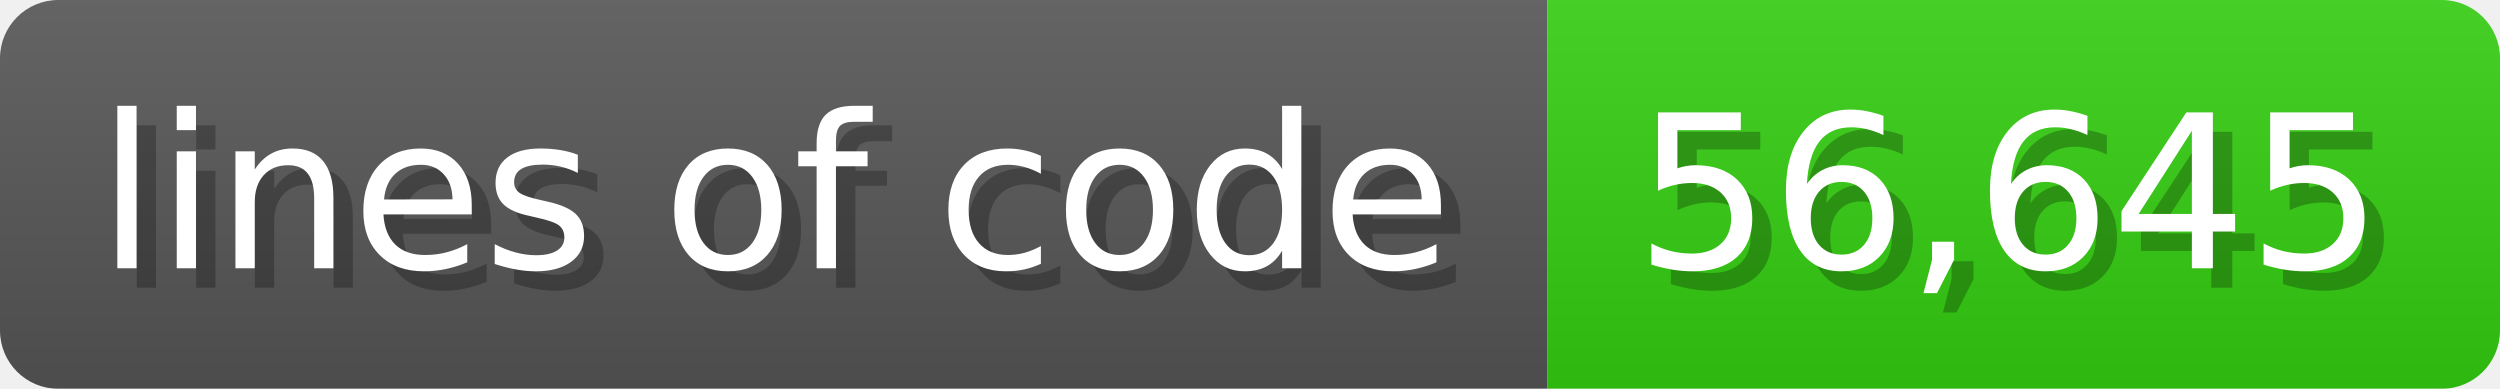
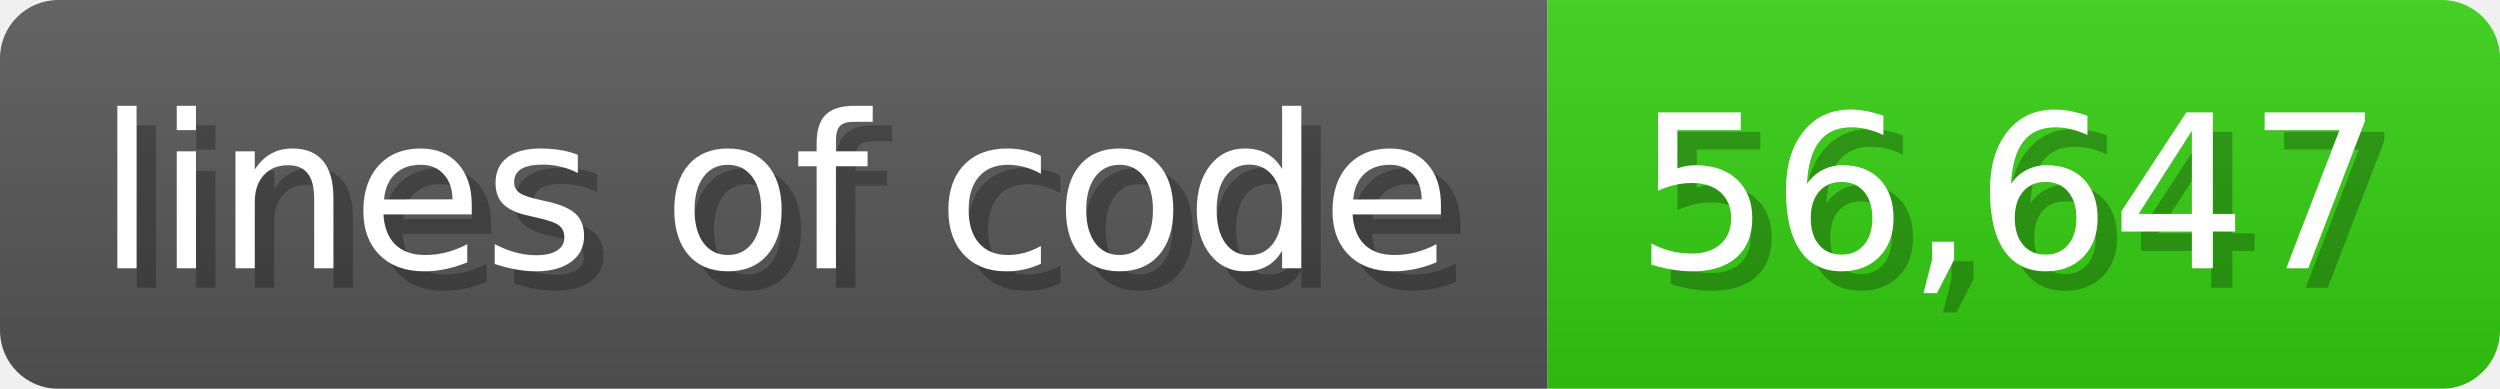
<svg xmlns="http://www.w3.org/2000/svg" width="128.6" height="20" viewBox="0 0 1286 200">
  <linearGradient id="a" x2="0" y2="100%">
    <stop offset="0" stop-opacity=".1" stop-color="#EEE" />
    <stop offset="1" stop-opacity=".1" />
  </linearGradient>
  <mask id="m">
    <rect width="1286" height="200" rx="30" fill="#FFF" />
  </mask>
  <g mask="url(#m)">
    <rect width="796" height="200" fill="#555" />
    <rect width="490" height="200" fill="#3C1" x="796" />
    <rect width="1286" height="200" fill="url(#a)" />
  </g>
  <g fill="#fff" text-anchor="start" font-family="Verdana,DejaVu Sans,sans-serif" font-size="110">
    <text x="60" y="148" textLength="696" fill="#000" opacity="0.25">lines of code</text>
    <text x="50" y="138" textLength="696">lines of code</text>
-     <text x="851" y="148" textLength="390" fill="#000" opacity="0.25">56,645</text>
-     <text x="841" y="138" textLength="390">56,645</text>
+     <text x="851" y="148" textLength="390" fill="#000" opacity="0.25">56,647</text>
+     <text x="841" y="138" textLength="390">56,647</text>
  </g>
</svg>
